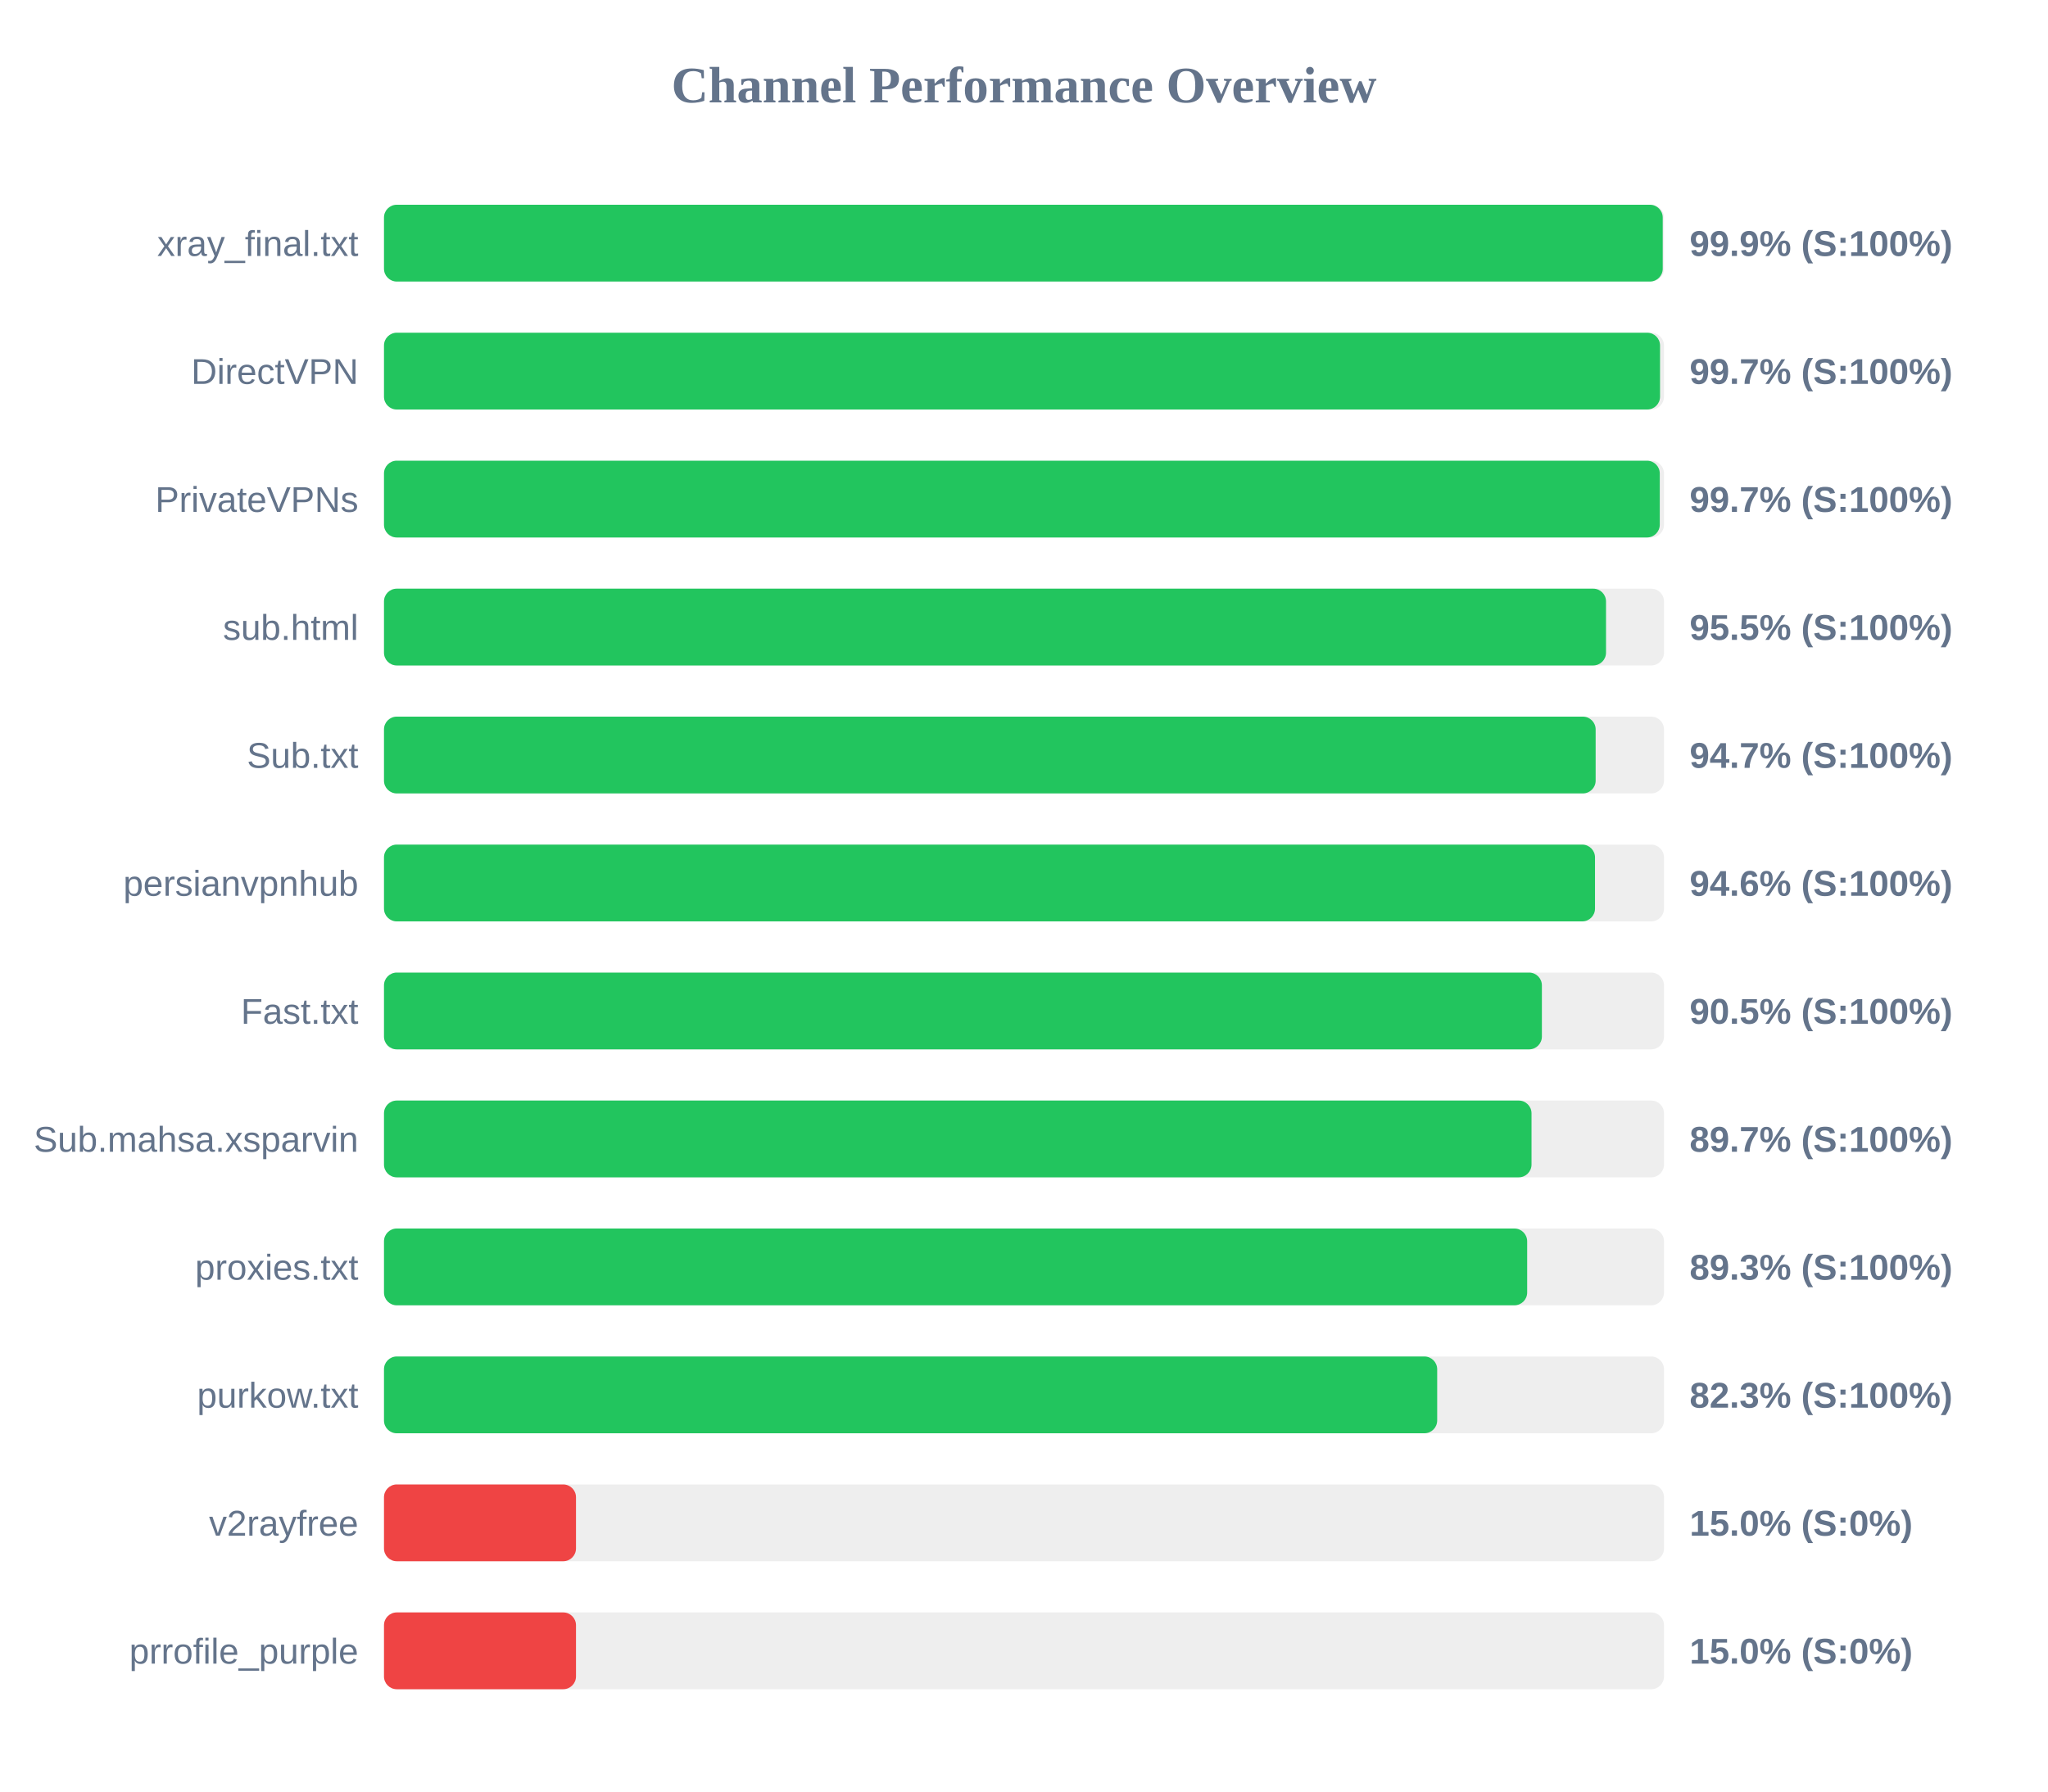
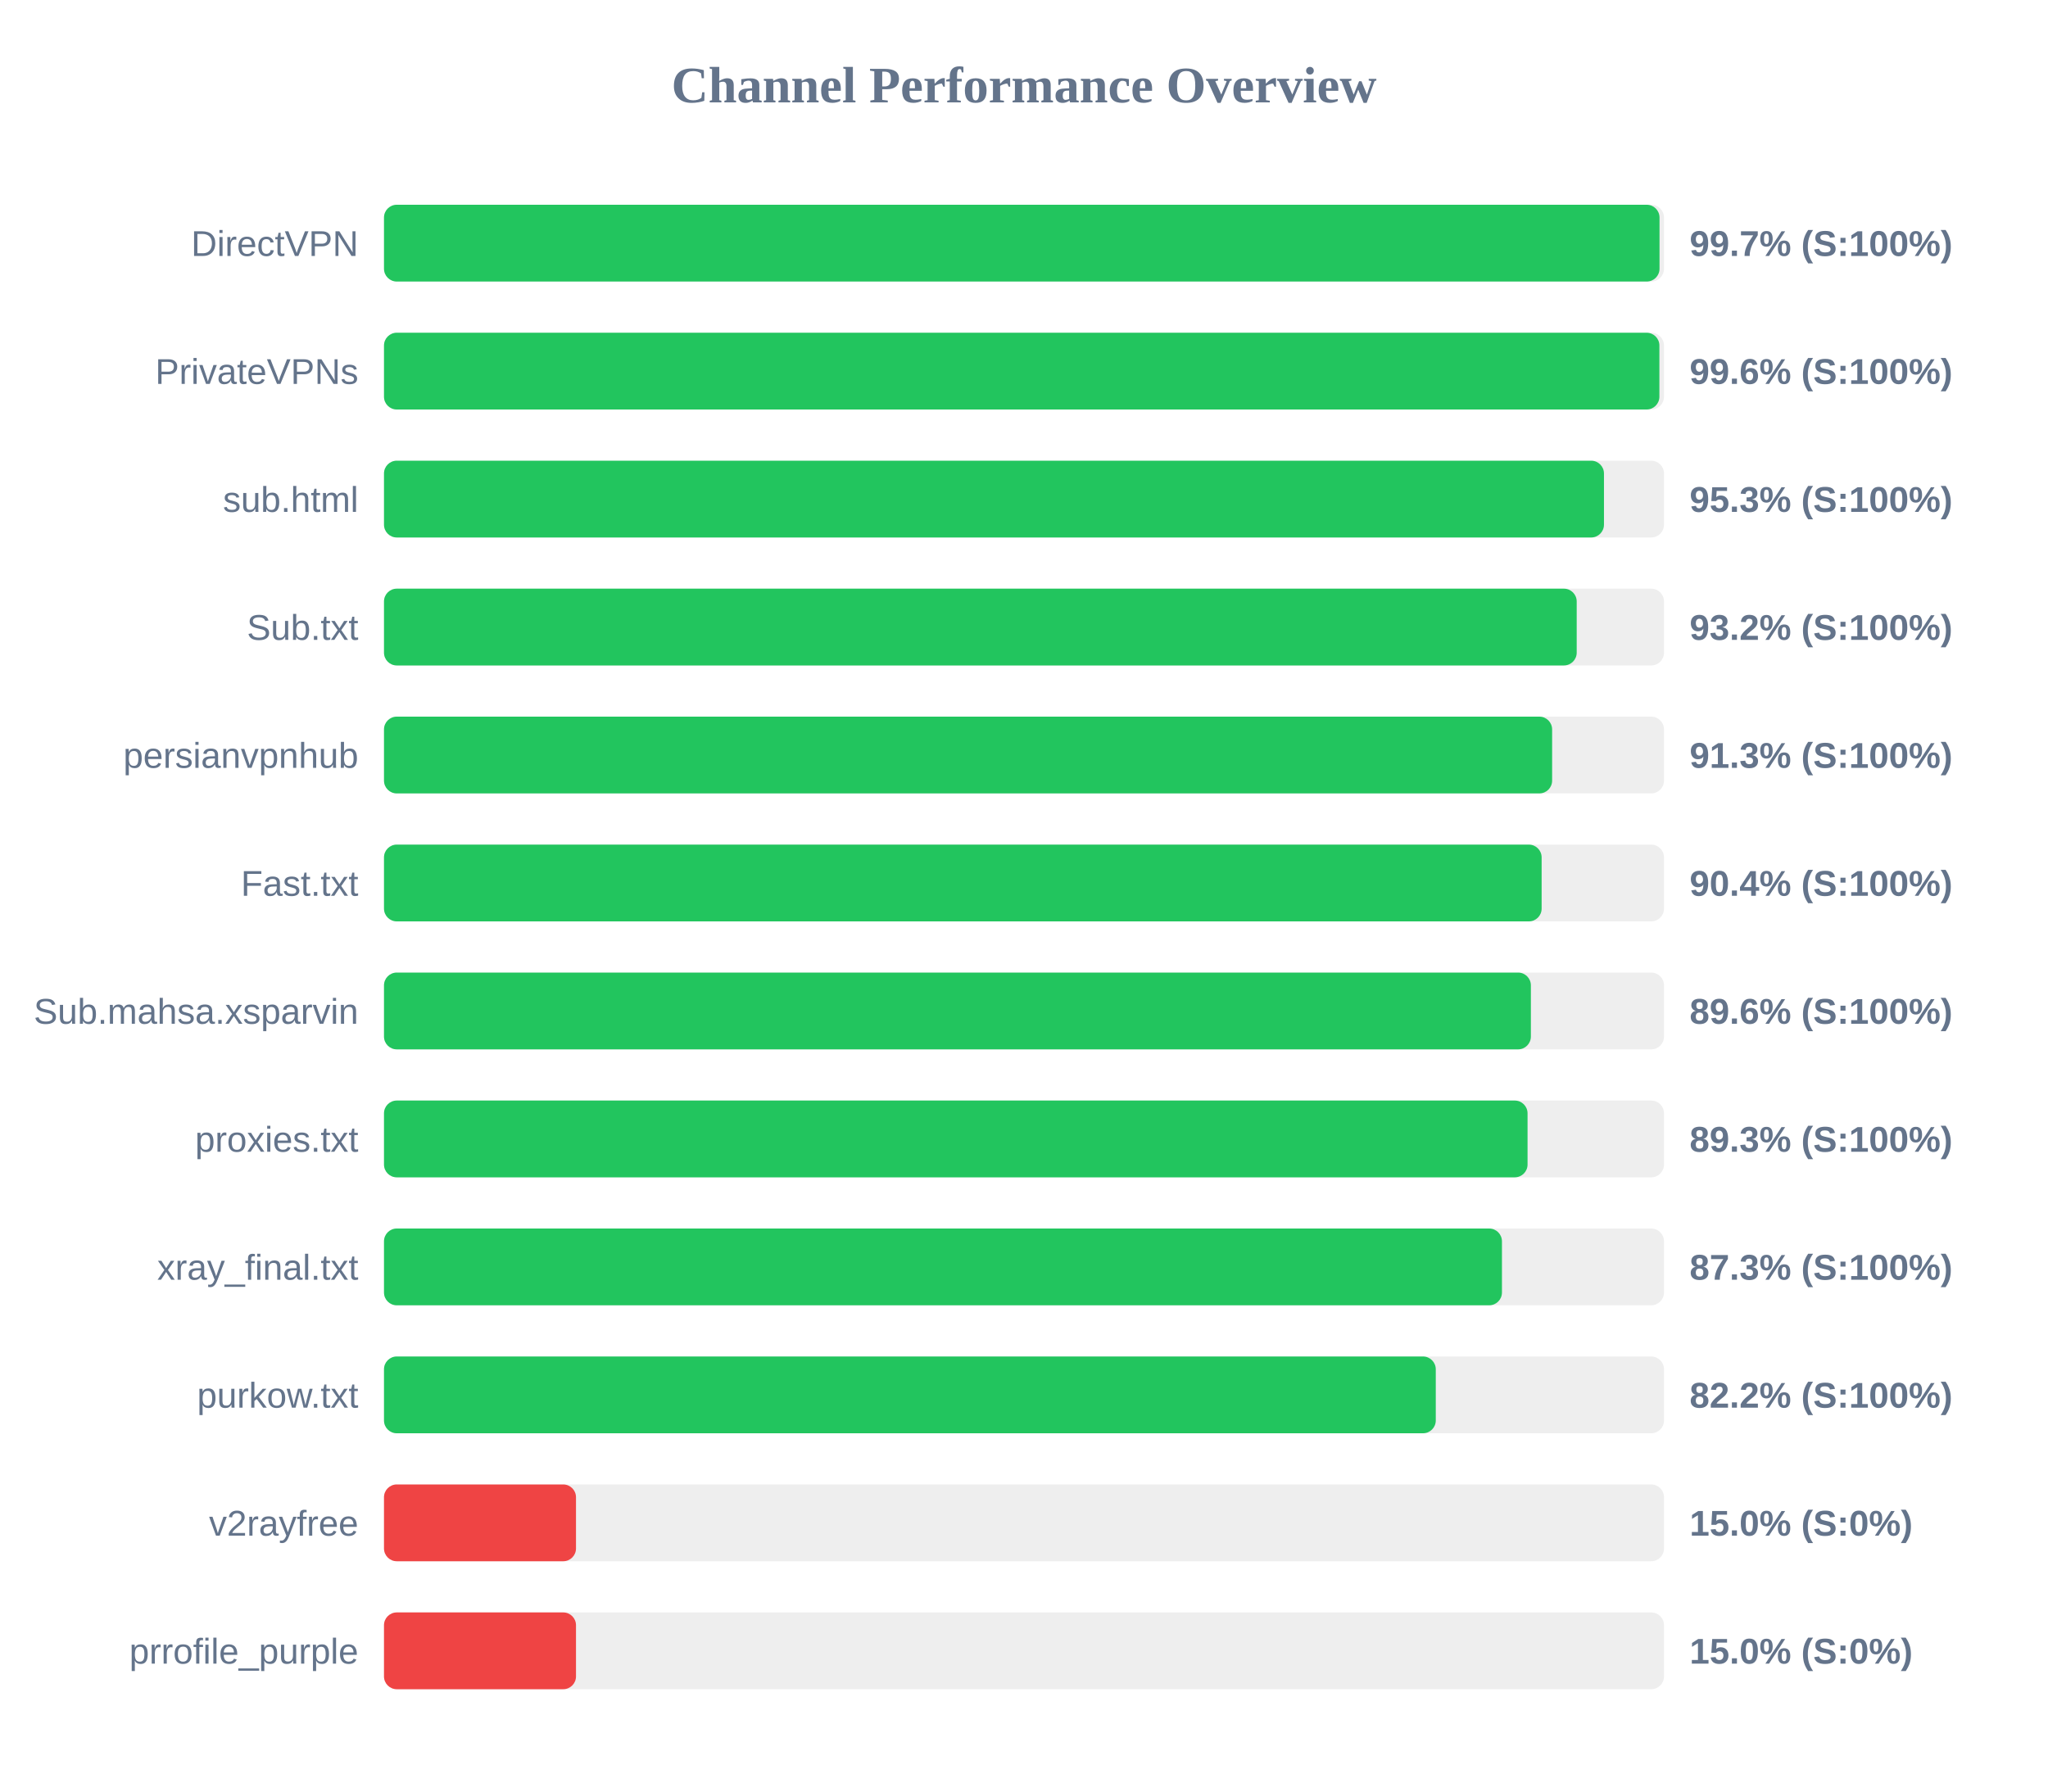
<svg xmlns="http://www.w3.org/2000/svg" width="800" height="700" version="1.1">
  <style>
        .row { font: 14px Arial; fill: #64748b; }
        .score { font: bold 14px Arial; fill: #64748b; }
    </style>
  <text x="400" y="40" text-anchor="middle" font-size="20px" font-weight="bold" fill="#64748b">Channel Performance Overview</text>
  <rect x="150" y="80" width="500" height="30" fill="#eee" rx="5" />
-   <rect x="150" y="80" width="499.5" height="30" fill="#22c55e" rx="5" />
-   <text x="140" y="100" text-anchor="end" class="row">xray_final.txt</text>
-   <text x="660" y="100" text-anchor="start" class="score">99.9% (S:100%)</text>
+   <rect x="150" y="80" width="498.25" height="30" fill="#22c55e" rx="5" />
+   <text x="140" y="100" text-anchor="end" class="row">DirectVPN</text>
+   <text x="660" y="100" text-anchor="start" class="score">99.7% (S:100%)</text>
  <rect x="150" y="130" width="500" height="30" fill="#eee" rx="5" />
-   <rect x="150" y="130" width="498.45" height="30" fill="#22c55e" rx="5" />
-   <text x="140" y="150" text-anchor="end" class="row">DirectVPN</text>
-   <text x="660" y="150" text-anchor="start" class="score">99.7% (S:100%)</text>
+   <rect x="150" y="130" width="498.2" height="30" fill="#22c55e" rx="5" />
+   <text x="140" y="150" text-anchor="end" class="row">PrivateVPNs</text>
+   <text x="660" y="150" text-anchor="start" class="score">99.6% (S:100%)</text>
  <rect x="150" y="180" width="500" height="30" fill="#eee" rx="5" />
-   <rect x="150" y="180" width="498.35" height="30" fill="#22c55e" rx="5" />
-   <text x="140" y="200" text-anchor="end" class="row">PrivateVPNs</text>
-   <text x="660" y="200" text-anchor="start" class="score">99.7% (S:100%)</text>
+   <rect x="150" y="180" width="476.55" height="30" fill="#22c55e" rx="5" />
+   <text x="140" y="200" text-anchor="end" class="row">sub.html</text>
+   <text x="660" y="200" text-anchor="start" class="score">95.3% (S:100%)</text>
  <rect x="150" y="230" width="500" height="30" fill="#eee" rx="5" />
-   <rect x="150" y="230" width="477.35" height="30" fill="#22c55e" rx="5" />
-   <text x="140" y="250" text-anchor="end" class="row">sub.html</text>
-   <text x="660" y="250" text-anchor="start" class="score">95.5% (S:100%)</text>
+   <rect x="150" y="230" width="465.9" height="30" fill="#22c55e" rx="5" />
+   <text x="140" y="250" text-anchor="end" class="row">Sub.txt</text>
+   <text x="660" y="250" text-anchor="start" class="score">93.2% (S:100%)</text>
  <rect x="150" y="280" width="500" height="30" fill="#eee" rx="5" />
-   <rect x="150" y="280" width="473.3" height="30" fill="#22c55e" rx="5" />
-   <text x="140" y="300" text-anchor="end" class="row">Sub.txt</text>
-   <text x="660" y="300" text-anchor="start" class="score">94.7% (S:100%)</text>
+   <rect x="150" y="280" width="456.3" height="30" fill="#22c55e" rx="5" />
+   <text x="140" y="300" text-anchor="end" class="row">persianvpnhub</text>
+   <text x="660" y="300" text-anchor="start" class="score">91.3% (S:100%)</text>
  <rect x="150" y="330" width="500" height="30" fill="#eee" rx="5" />
-   <rect x="150" y="330" width="473.05" height="30" fill="#22c55e" rx="5" />
-   <text x="140" y="350" text-anchor="end" class="row">persianvpnhub</text>
-   <text x="660" y="350" text-anchor="start" class="score">94.6% (S:100%)</text>
+   <rect x="150" y="330" width="452.2" height="30" fill="#22c55e" rx="5" />
+   <text x="140" y="350" text-anchor="end" class="row">Fast.txt</text>
+   <text x="660" y="350" text-anchor="start" class="score">90.4% (S:100%)</text>
  <rect x="150" y="380" width="500" height="30" fill="#eee" rx="5" />
-   <rect x="150" y="380" width="452.3" height="30" fill="#22c55e" rx="5" />
-   <text x="140" y="400" text-anchor="end" class="row">Fast.txt</text>
-   <text x="660" y="400" text-anchor="start" class="score">90.5% (S:100%)</text>
+   <rect x="150" y="380" width="448.0" height="30" fill="#22c55e" rx="5" />
+   <text x="140" y="400" text-anchor="end" class="row">Sub.mahsa.xsparvin</text>
+   <text x="660" y="400" text-anchor="start" class="score">89.6% (S:100%)</text>
  <rect x="150" y="430" width="500" height="30" fill="#eee" rx="5" />
-   <rect x="150" y="430" width="448.25" height="30" fill="#22c55e" rx="5" />
-   <text x="140" y="450" text-anchor="end" class="row">Sub.mahsa.xsparvin</text>
-   <text x="660" y="450" text-anchor="start" class="score">89.7% (S:100%)</text>
+   <rect x="150" y="430" width="446.7" height="30" fill="#22c55e" rx="5" />
+   <text x="140" y="450" text-anchor="end" class="row">proxies.txt</text>
+   <text x="660" y="450" text-anchor="start" class="score">89.3% (S:100%)</text>
  <rect x="150" y="480" width="500" height="30" fill="#eee" rx="5" />
-   <rect x="150" y="480" width="446.55" height="30" fill="#22c55e" rx="5" />
-   <text x="140" y="500" text-anchor="end" class="row">proxies.txt</text>
-   <text x="660" y="500" text-anchor="start" class="score">89.3% (S:100%)</text>
+   <rect x="150" y="480" width="436.7" height="30" fill="#22c55e" rx="5" />
+   <text x="140" y="500" text-anchor="end" class="row">xray_final.txt</text>
+   <text x="660" y="500" text-anchor="start" class="score">87.3% (S:100%)</text>
  <rect x="150" y="530" width="500" height="30" fill="#eee" rx="5" />
-   <rect x="150" y="530" width="411.4" height="30" fill="#22c55e" rx="5" />
+   <rect x="150" y="530" width="410.85" height="30" fill="#22c55e" rx="5" />
  <text x="140" y="550" text-anchor="end" class="row">purkow.txt</text>
-   <text x="660" y="550" text-anchor="start" class="score">82.3% (S:100%)</text>
+   <text x="660" y="550" text-anchor="start" class="score">82.2% (S:100%)</text>
  <rect x="150" y="580" width="500" height="30" fill="#eee" rx="5" />
  <rect x="150" y="580" width="75.0" height="30" fill="#ef4444" rx="5" />
  <text x="140" y="600" text-anchor="end" class="row">v2rayfree</text>
  <text x="660" y="600" text-anchor="start" class="score">15.0% (S:0%)</text>
  <rect x="150" y="630" width="500" height="30" fill="#eee" rx="5" />
  <rect x="150" y="630" width="75.0" height="30" fill="#ef4444" rx="5" />
  <text x="140" y="650" text-anchor="end" class="row">prrofile_purple</text>
  <text x="660" y="650" text-anchor="start" class="score">15.0% (S:0%)</text>
</svg>
